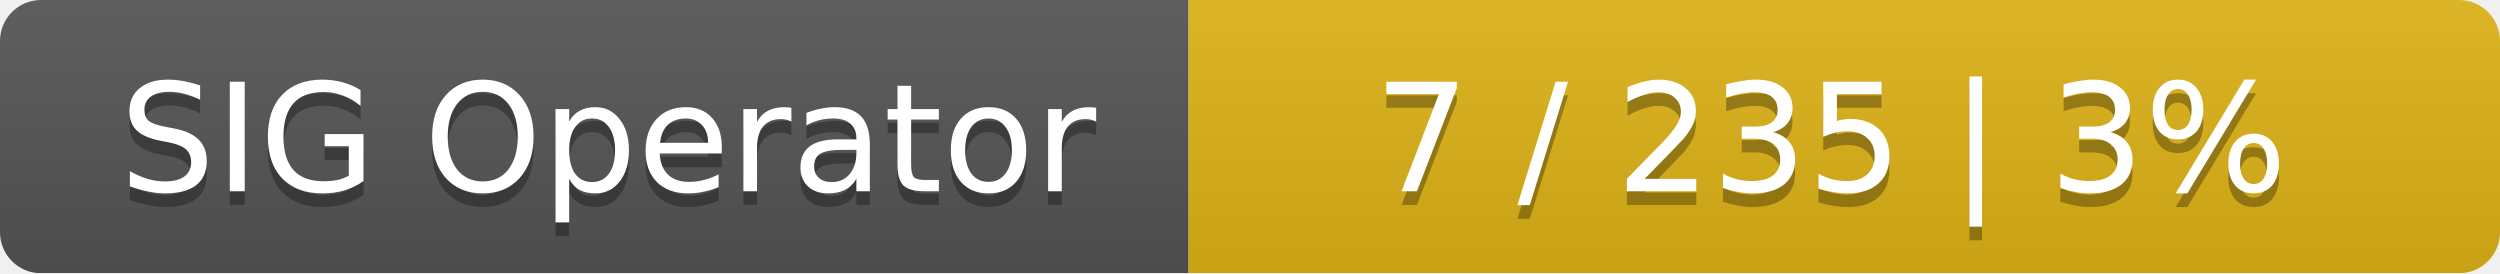
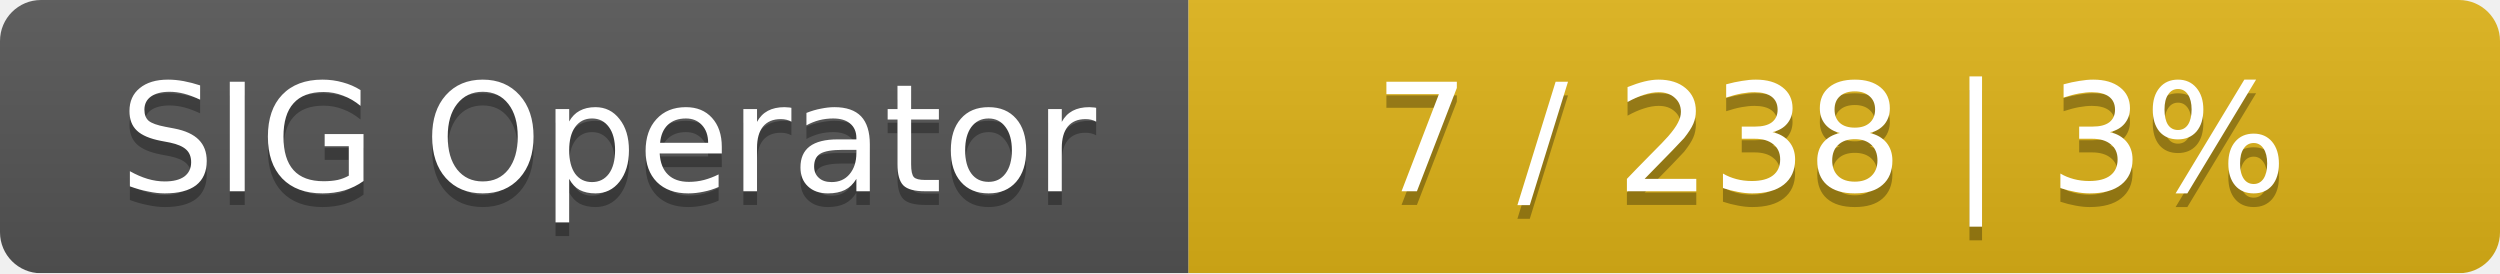
<svg xmlns="http://www.w3.org/2000/svg" width="183" height="20">
  <linearGradient id="smooth" x2="0" y2="100%">
    <stop offset="0" stop-color="#bbb" stop-opacity=".1" />
    <stop offset="1" stop-opacity=".1" />
  </linearGradient>
  <mask id="round">
    <rect width="183" height="20" rx="3" fill="#fff" />
  </mask>
  <g mask="url(#round)">
    <rect width="87" height="20" fill="#555" />
    <rect x="87" width="96" height="20" fill="#dfb317" />
    <rect width="183" height="20" fill="url(#smooth)" />
  </g>
  <g fill="#fff" text-anchor="middle" font-family="DejaVu Sans,Verdana,Geneva,sans-serif" font-size="11">
    <text x="44.5" y="15" fill="#010101" fill-opacity=".3">SIG Operator</text>
    <text x="44.5" y="14">SIG Operator</text>
-     <text x="134" y="15" fill="#010101" fill-opacity=".3">7 / 235    |    3%</text>
-     <text x="134" y="14">7 / 235    |    3%</text>
+     <text x="134" y="15" fill="#010101" fill-opacity=".3">7 / 238    |    3%</text>
+     <text x="134" y="14">7 / 238    |    3%</text>
  </g>
</svg>
